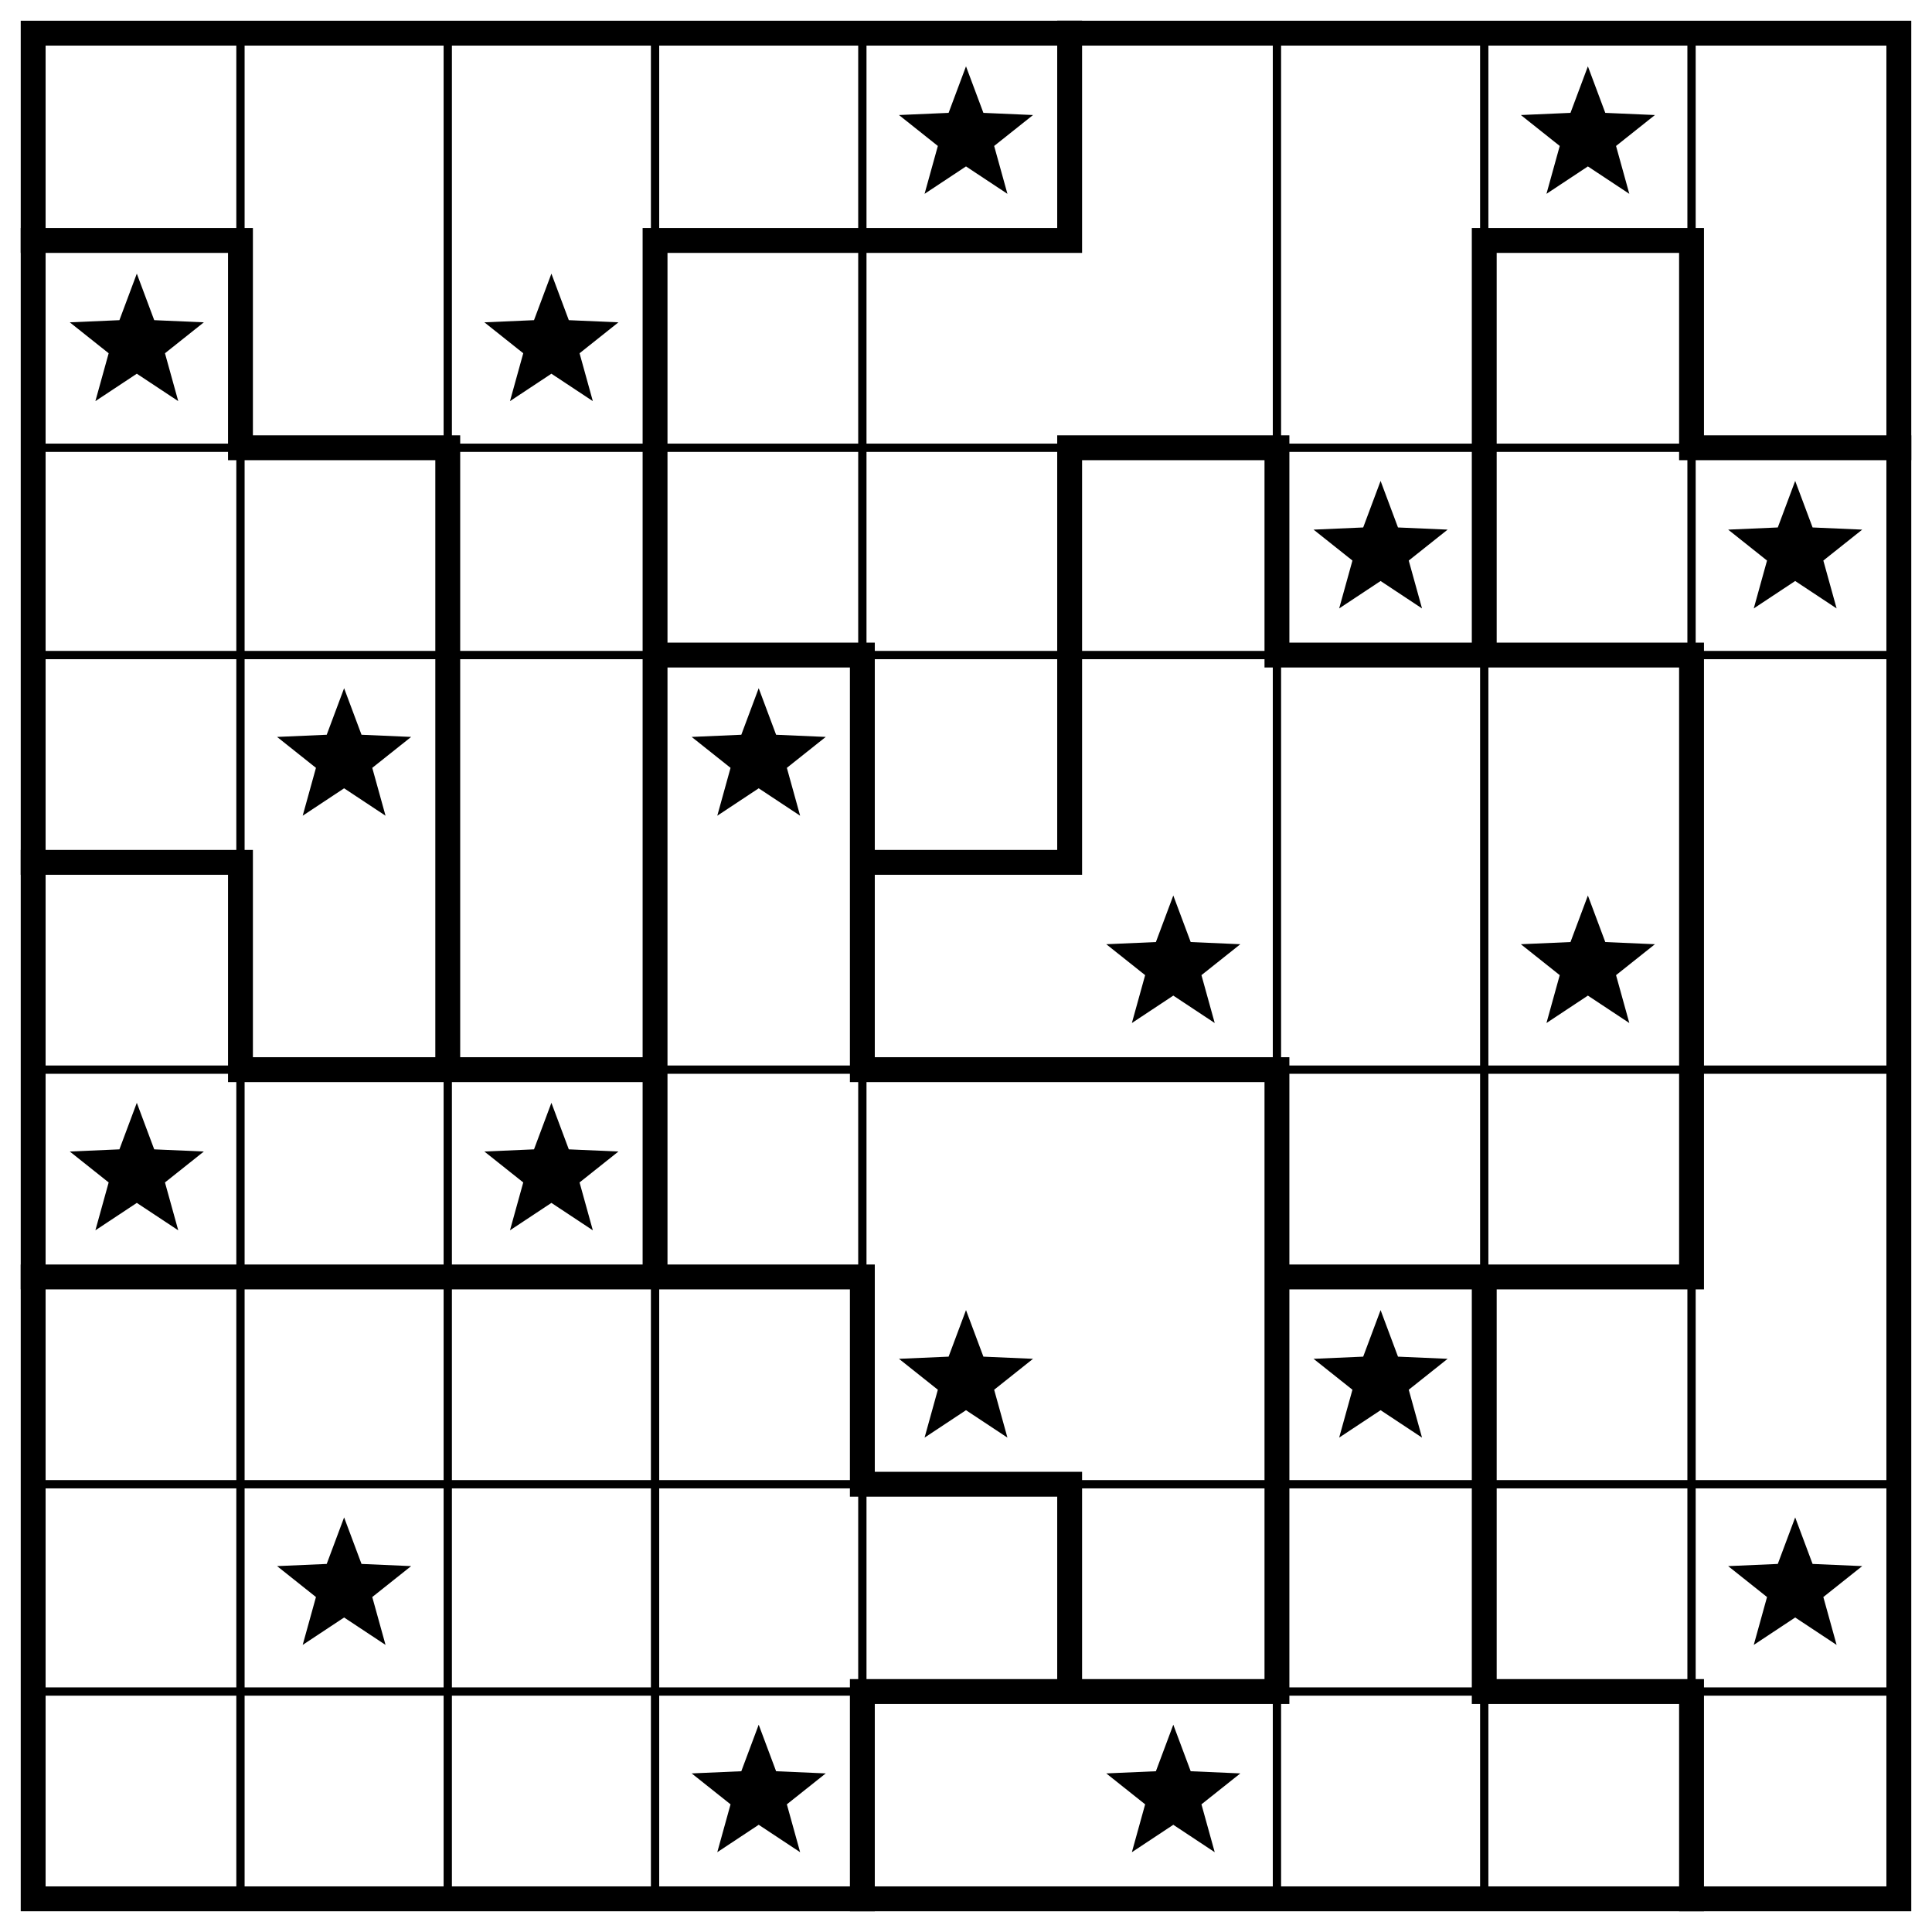
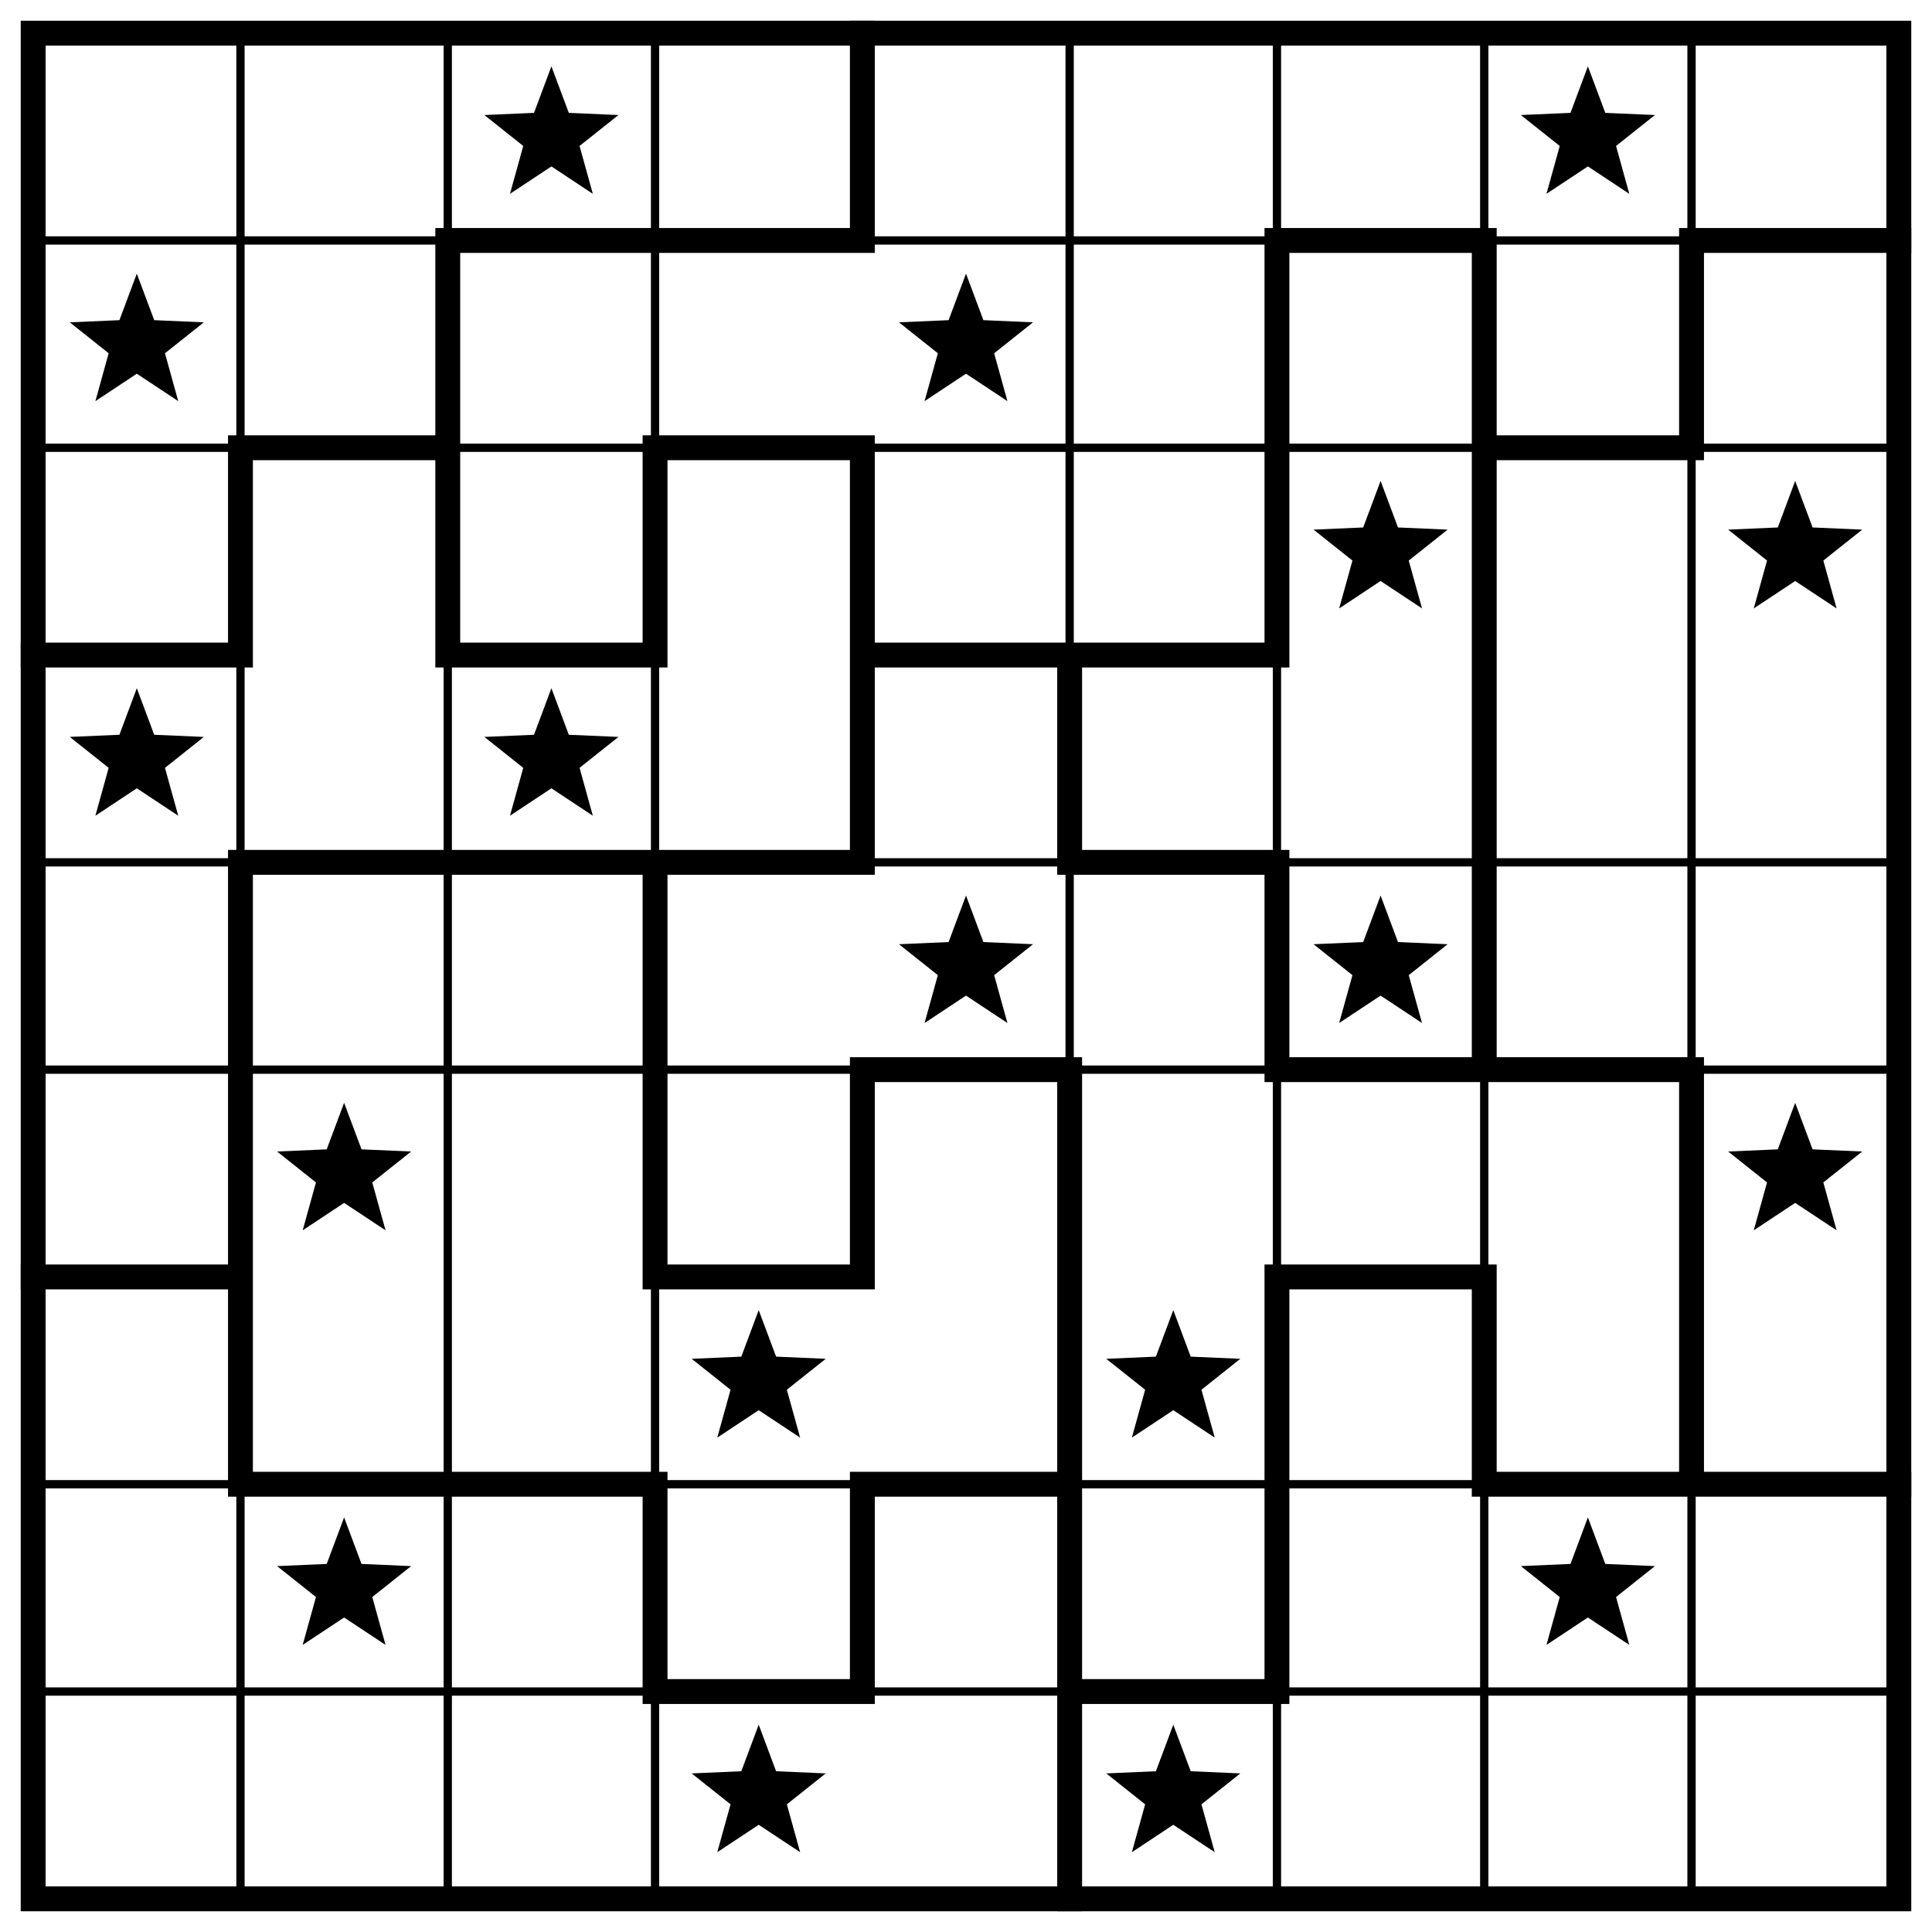
<svg xmlns="http://www.w3.org/2000/svg" class="p" viewBox="0 0 932 932" preserveAspectRatio="xMidYMid meet" shape-rendering="geometricPrecision">
-   <path d="M16 216H916M16 316H916M16 516H916M16 716H916M16 816H916M116 16V916M216 16V916M316 16V916M416 16V916M616 16V916M716 16V916M816 16V916" fill="none" stroke="#000" stroke-width="4" stroke-linecap="square" />
-   <path d="M16 116H116M316 116H516M716 116H816M116 216H216M516 216H616M816 216H916M316 316H416M616 316H816M16 416H116M416 416H516M116 516H316M416 516H616M16 616H416M616 616H816M416 716H516M416 816H616M716 816H816M116 116V216M116 416V516M216 216V516M316 116V616M416 316V516M416 616V716M416 816V916M516 16V116M516 216V416M516 716V816M616 216V316M616 516V816M716 116V316M716 616V816M816 116V216M816 316V616M816 816V916" fill="none" stroke="#000" stroke-width="12" stroke-linecap="square" />
+   <path d="M16 116H916M16 216H916M16 416H916M16 516H916M16 716H916M16 816H916M116 16V916M216 16V916M316 16V916M516 16V916M616 16V916M716 16V916M816 16V916" fill="none" stroke="#000" stroke-width="4" stroke-linecap="square" />
+   <path d="M216 116H416M616 116H716M816 116H916M116 216H216M316 216H416M716 216H816M16 316H116M216 316H316M416 316H616M116 416H416M516 416H616M416 516H516M616 516H816M16 616H116M316 616H416M616 616H716M116 716H316M416 716H516M716 716H916M316 816H416M516 816H616M116 216V316M116 416V716M216 116V316M316 216V316M316 416V616M316 716V816M416 16V116M416 216V416M416 516V616M416 716V816M516 316V416M516 516V916M616 116V316M616 416V516M616 616V816M716 116V516M716 616V716M816 116V216M816 516V716" fill="none" stroke="#000" stroke-width="12" stroke-linecap="square" />
  <rect x="16" y="16" width="900" height="900" fill="none" stroke="#000" stroke-width="12" />
  <g fill="#000">
-     <polygon points="466,32 474.394,54.447 498.336,55.493 479.581,70.413 485.985,93.507 466,80.28 446.015,93.507 452.419,70.413 433.664,55.493 457.606,54.447" />
+     <polygon points="266,32 274.394,54.447 298.336,55.493 279.581,70.413 285.985,93.507 266,80.28 246.015,93.507 252.419,70.413 233.664,55.493 257.606,54.447" />
    <polygon points="766,32 774.394,54.447 798.336,55.493 779.581,70.413 785.985,93.507 766,80.28 746.015,93.507 752.419,70.413 733.664,55.493 757.606,54.447" />
    <polygon points="66,132 74.394,154.447 98.336,155.493 79.581,170.413 85.985,193.507 66,180.28 46.015,193.507 52.419,170.413 33.664,155.493 57.606,154.447" />
-     <polygon points="266,132 274.394,154.447 298.336,155.493 279.581,170.413 285.985,193.507 266,180.28 246.015,193.507 252.419,170.413 233.664,155.493 257.606,154.447" />
+     <polygon points="466,132 474.394,154.447 498.336,155.493 479.581,170.413 485.985,193.507 466,180.28 446.015,193.507 452.419,170.413 433.664,155.493 457.606,154.447" />
    <polygon points="666,232 674.394,254.447 698.336,255.493 679.581,270.413 685.985,293.507 666,280.28 646.015,293.507 652.419,270.413 633.664,255.493 657.606,254.447" />
    <polygon points="866,232 874.394,254.447 898.336,255.493 879.581,270.413 885.985,293.507 866,280.28 846.015,293.507 852.419,270.413 833.664,255.493 857.606,254.447" />
-     <polygon points="166,332 174.394,354.447 198.336,355.493 179.581,370.413 185.985,393.507 166,380.28 146.015,393.507 152.419,370.413 133.664,355.493 157.606,354.447" />
-     <polygon points="366,332 374.394,354.447 398.336,355.493 379.581,370.413 385.985,393.507 366,380.28 346.015,393.507 352.419,370.413 333.664,355.493 357.606,354.447" />
-     <polygon points="566,432 574.394,454.447 598.336,455.493 579.581,470.413 585.985,493.507 566,480.28 546.015,493.507 552.419,470.413 533.664,455.493 557.606,454.447" />
-     <polygon points="766,432 774.394,454.447 798.336,455.493 779.581,470.413 785.985,493.507 766,480.28 746.015,493.507 752.419,470.413 733.664,455.493 757.606,454.447" />
-     <polygon points="66,532 74.394,554.447 98.336,555.493 79.581,570.413 85.985,593.507 66,580.28 46.015,593.507 52.419,570.413 33.664,555.493 57.606,554.447" />
-     <polygon points="266,532 274.394,554.447 298.336,555.493 279.581,570.413 285.985,593.507 266,580.28 246.015,593.507 252.419,570.413 233.664,555.493 257.606,554.447" />
-     <polygon points="466,632 474.394,654.447 498.336,655.493 479.581,670.413 485.985,693.507 466,680.28 446.015,693.507 452.419,670.413 433.664,655.493 457.606,654.447" />
-     <polygon points="666,632 674.394,654.447 698.336,655.493 679.581,670.413 685.985,693.507 666,680.28 646.015,693.507 652.419,670.413 633.664,655.493 657.606,654.447" />
+     <polygon points="66,332 74.394,354.447 98.336,355.493 79.581,370.413 85.985,393.507 66,380.28 46.015,393.507 52.419,370.413 33.664,355.493 57.606,354.447" />
+     <polygon points="266,332 274.394,354.447 298.336,355.493 279.581,370.413 285.985,393.507 266,380.28 246.015,393.507 252.419,370.413 233.664,355.493 257.606,354.447" />
+     <polygon points="466,432 474.394,454.447 498.336,455.493 479.581,470.413 485.985,493.507 466,480.28 446.015,493.507 452.419,470.413 433.664,455.493 457.606,454.447" />
+     <polygon points="666,432 674.394,454.447 698.336,455.493 679.581,470.413 685.985,493.507 666,480.28 646.015,493.507 652.419,470.413 633.664,455.493 657.606,454.447" />
+     <polygon points="166,532 174.394,554.447 198.336,555.493 179.581,570.413 185.985,593.507 166,580.28 146.015,593.507 152.419,570.413 133.664,555.493 157.606,554.447" />
+     <polygon points="866,532 874.394,554.447 898.336,555.493 879.581,570.413 885.985,593.507 866,580.28 846.015,593.507 852.419,570.413 833.664,555.493 857.606,554.447" />
+     <polygon points="366,632 374.394,654.447 398.336,655.493 379.581,670.413 385.985,693.507 366,680.28 346.015,693.507 352.419,670.413 333.664,655.493 357.606,654.447" />
+     <polygon points="566,632 574.394,654.447 598.336,655.493 579.581,670.413 585.985,693.507 566,680.28 546.015,693.507 552.419,670.413 533.664,655.493 557.606,654.447" />
    <polygon points="166,732 174.394,754.447 198.336,755.493 179.581,770.413 185.985,793.507 166,780.28 146.015,793.507 152.419,770.413 133.664,755.493 157.606,754.447" />
-     <polygon points="866,732 874.394,754.447 898.336,755.493 879.581,770.413 885.985,793.507 866,780.28 846.015,793.507 852.419,770.413 833.664,755.493 857.606,754.447" />
+     <polygon points="766,732 774.394,754.447 798.336,755.493 779.581,770.413 785.985,793.507 766,780.28 746.015,793.507 752.419,770.413 733.664,755.493 757.606,754.447" />
    <polygon points="366,832 374.394,854.447 398.336,855.493 379.581,870.413 385.985,893.507 366,880.28 346.015,893.507 352.419,870.413 333.664,855.493 357.606,854.447" />
    <polygon points="566,832 574.394,854.447 598.336,855.493 579.581,870.413 585.985,893.507 566,880.28 546.015,893.507 552.419,870.413 533.664,855.493 557.606,854.447" />
  </g>
</svg>
